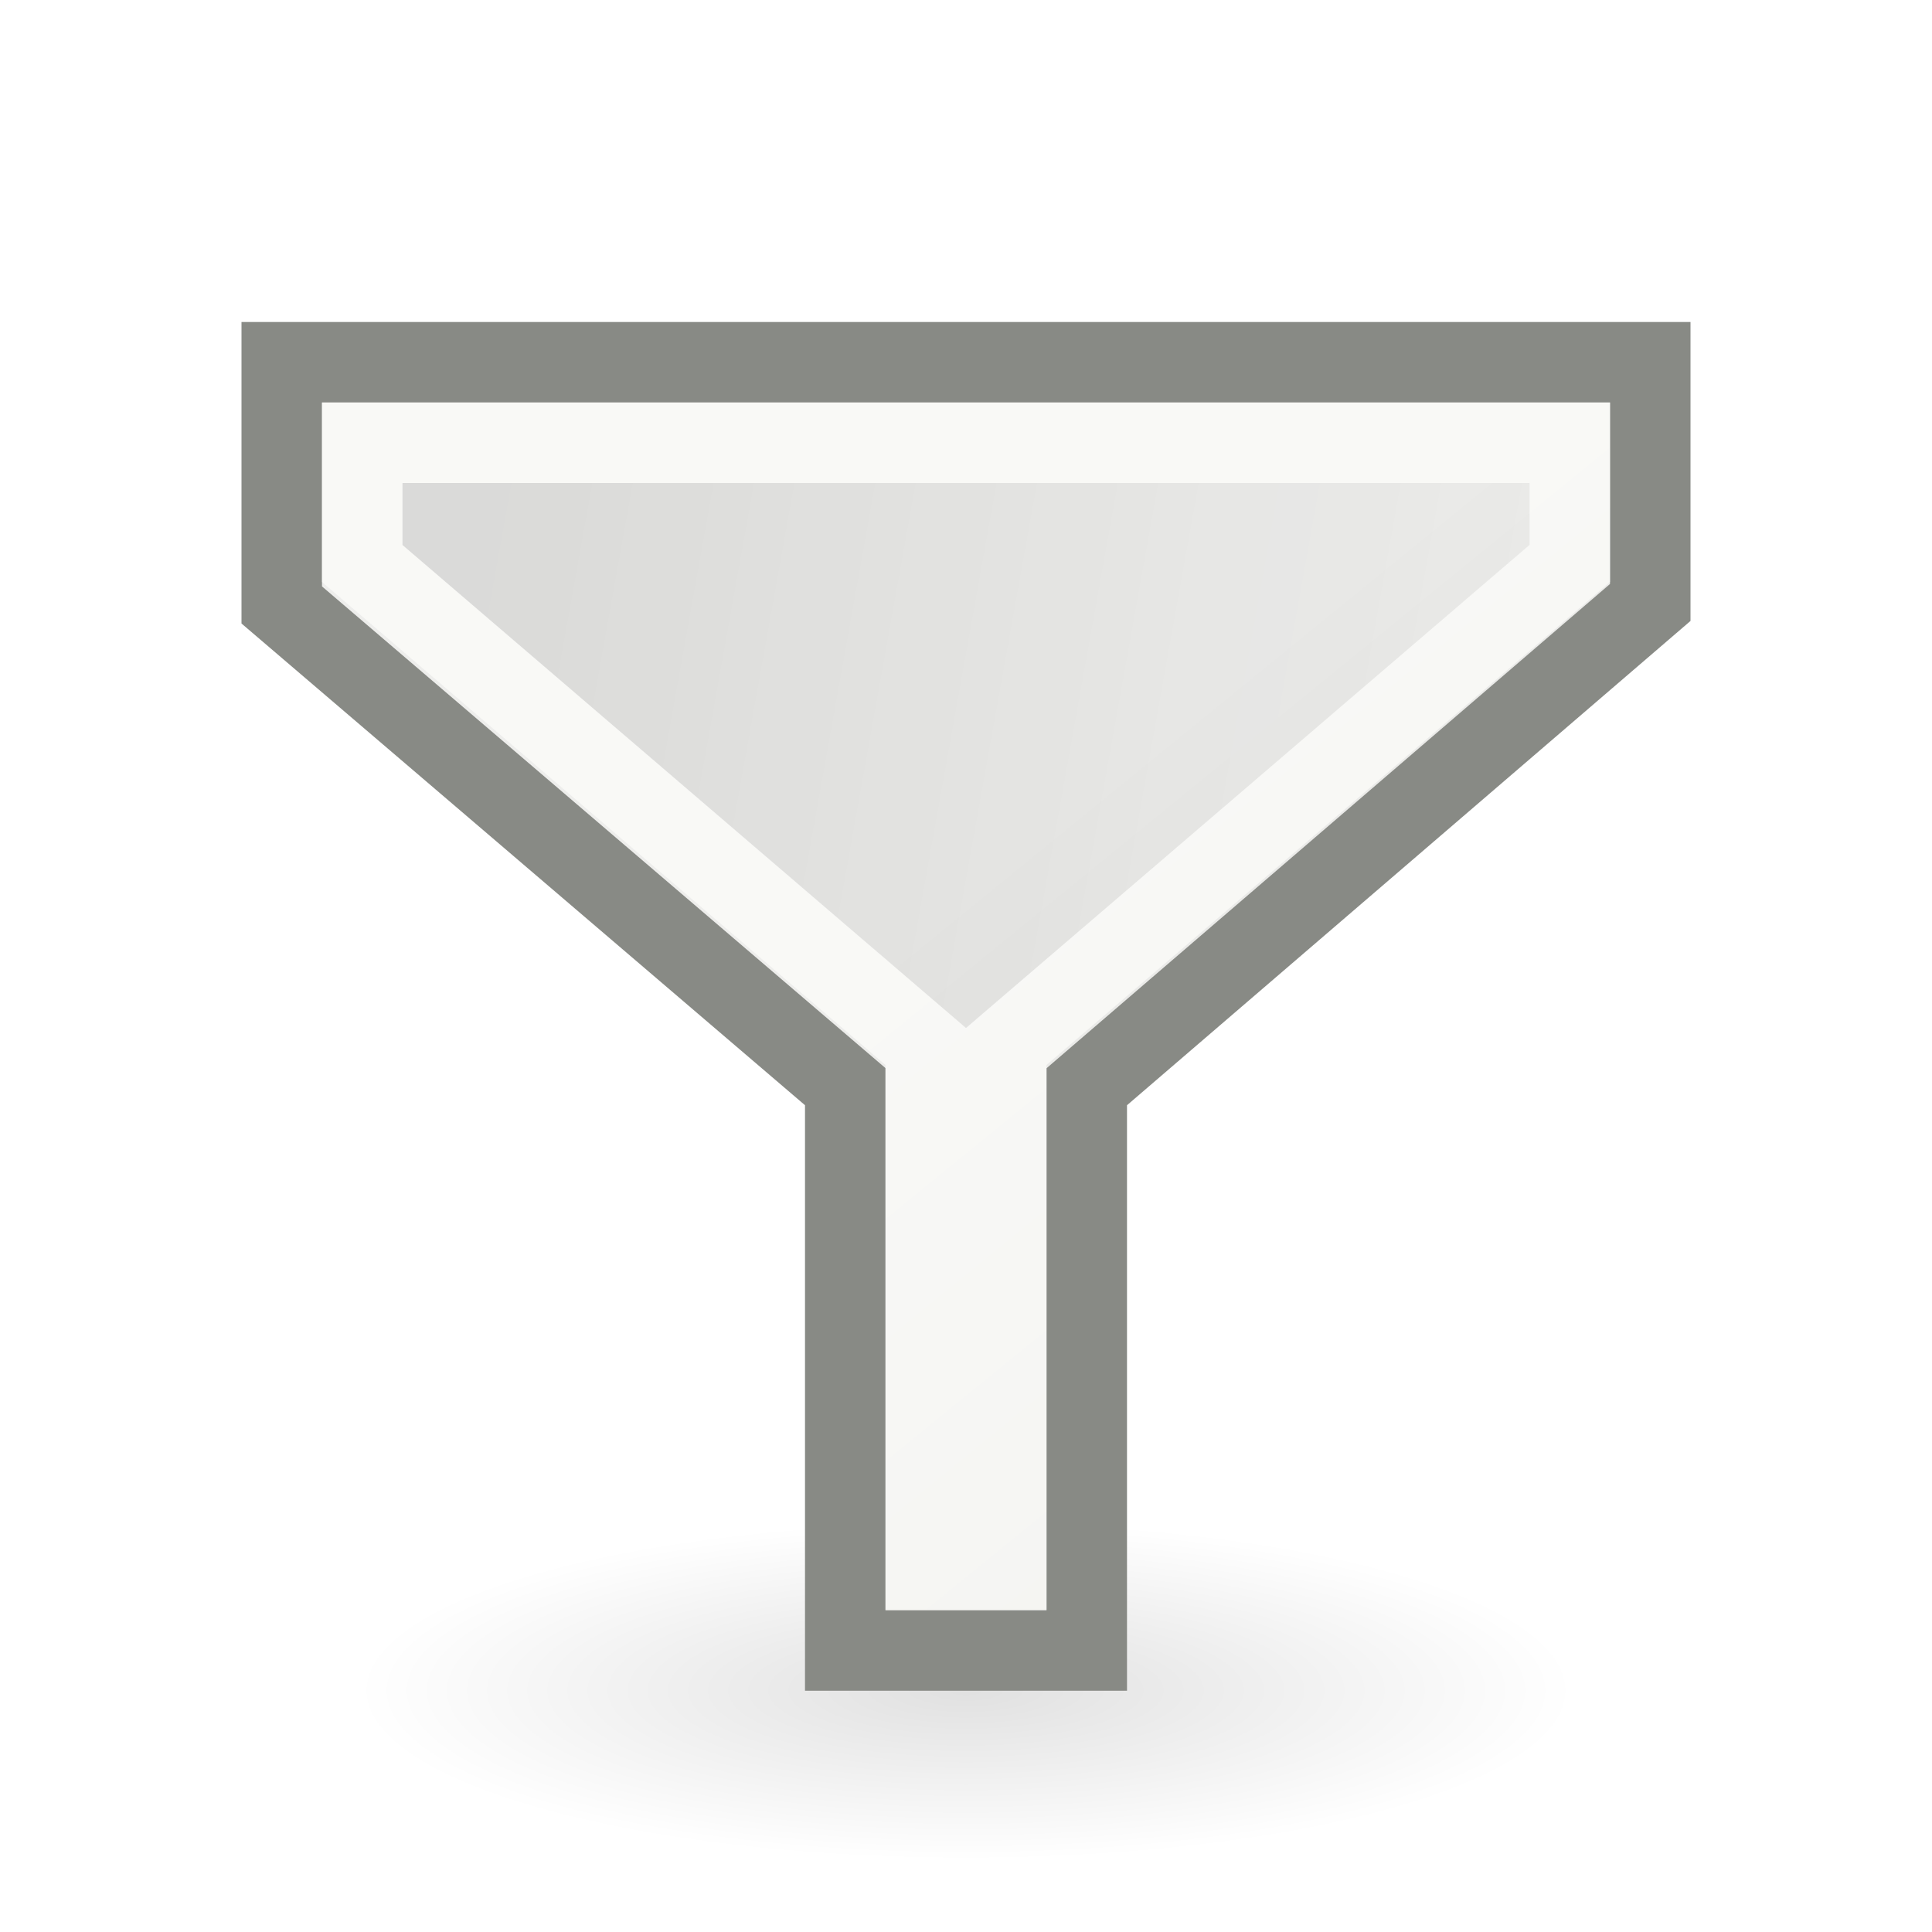
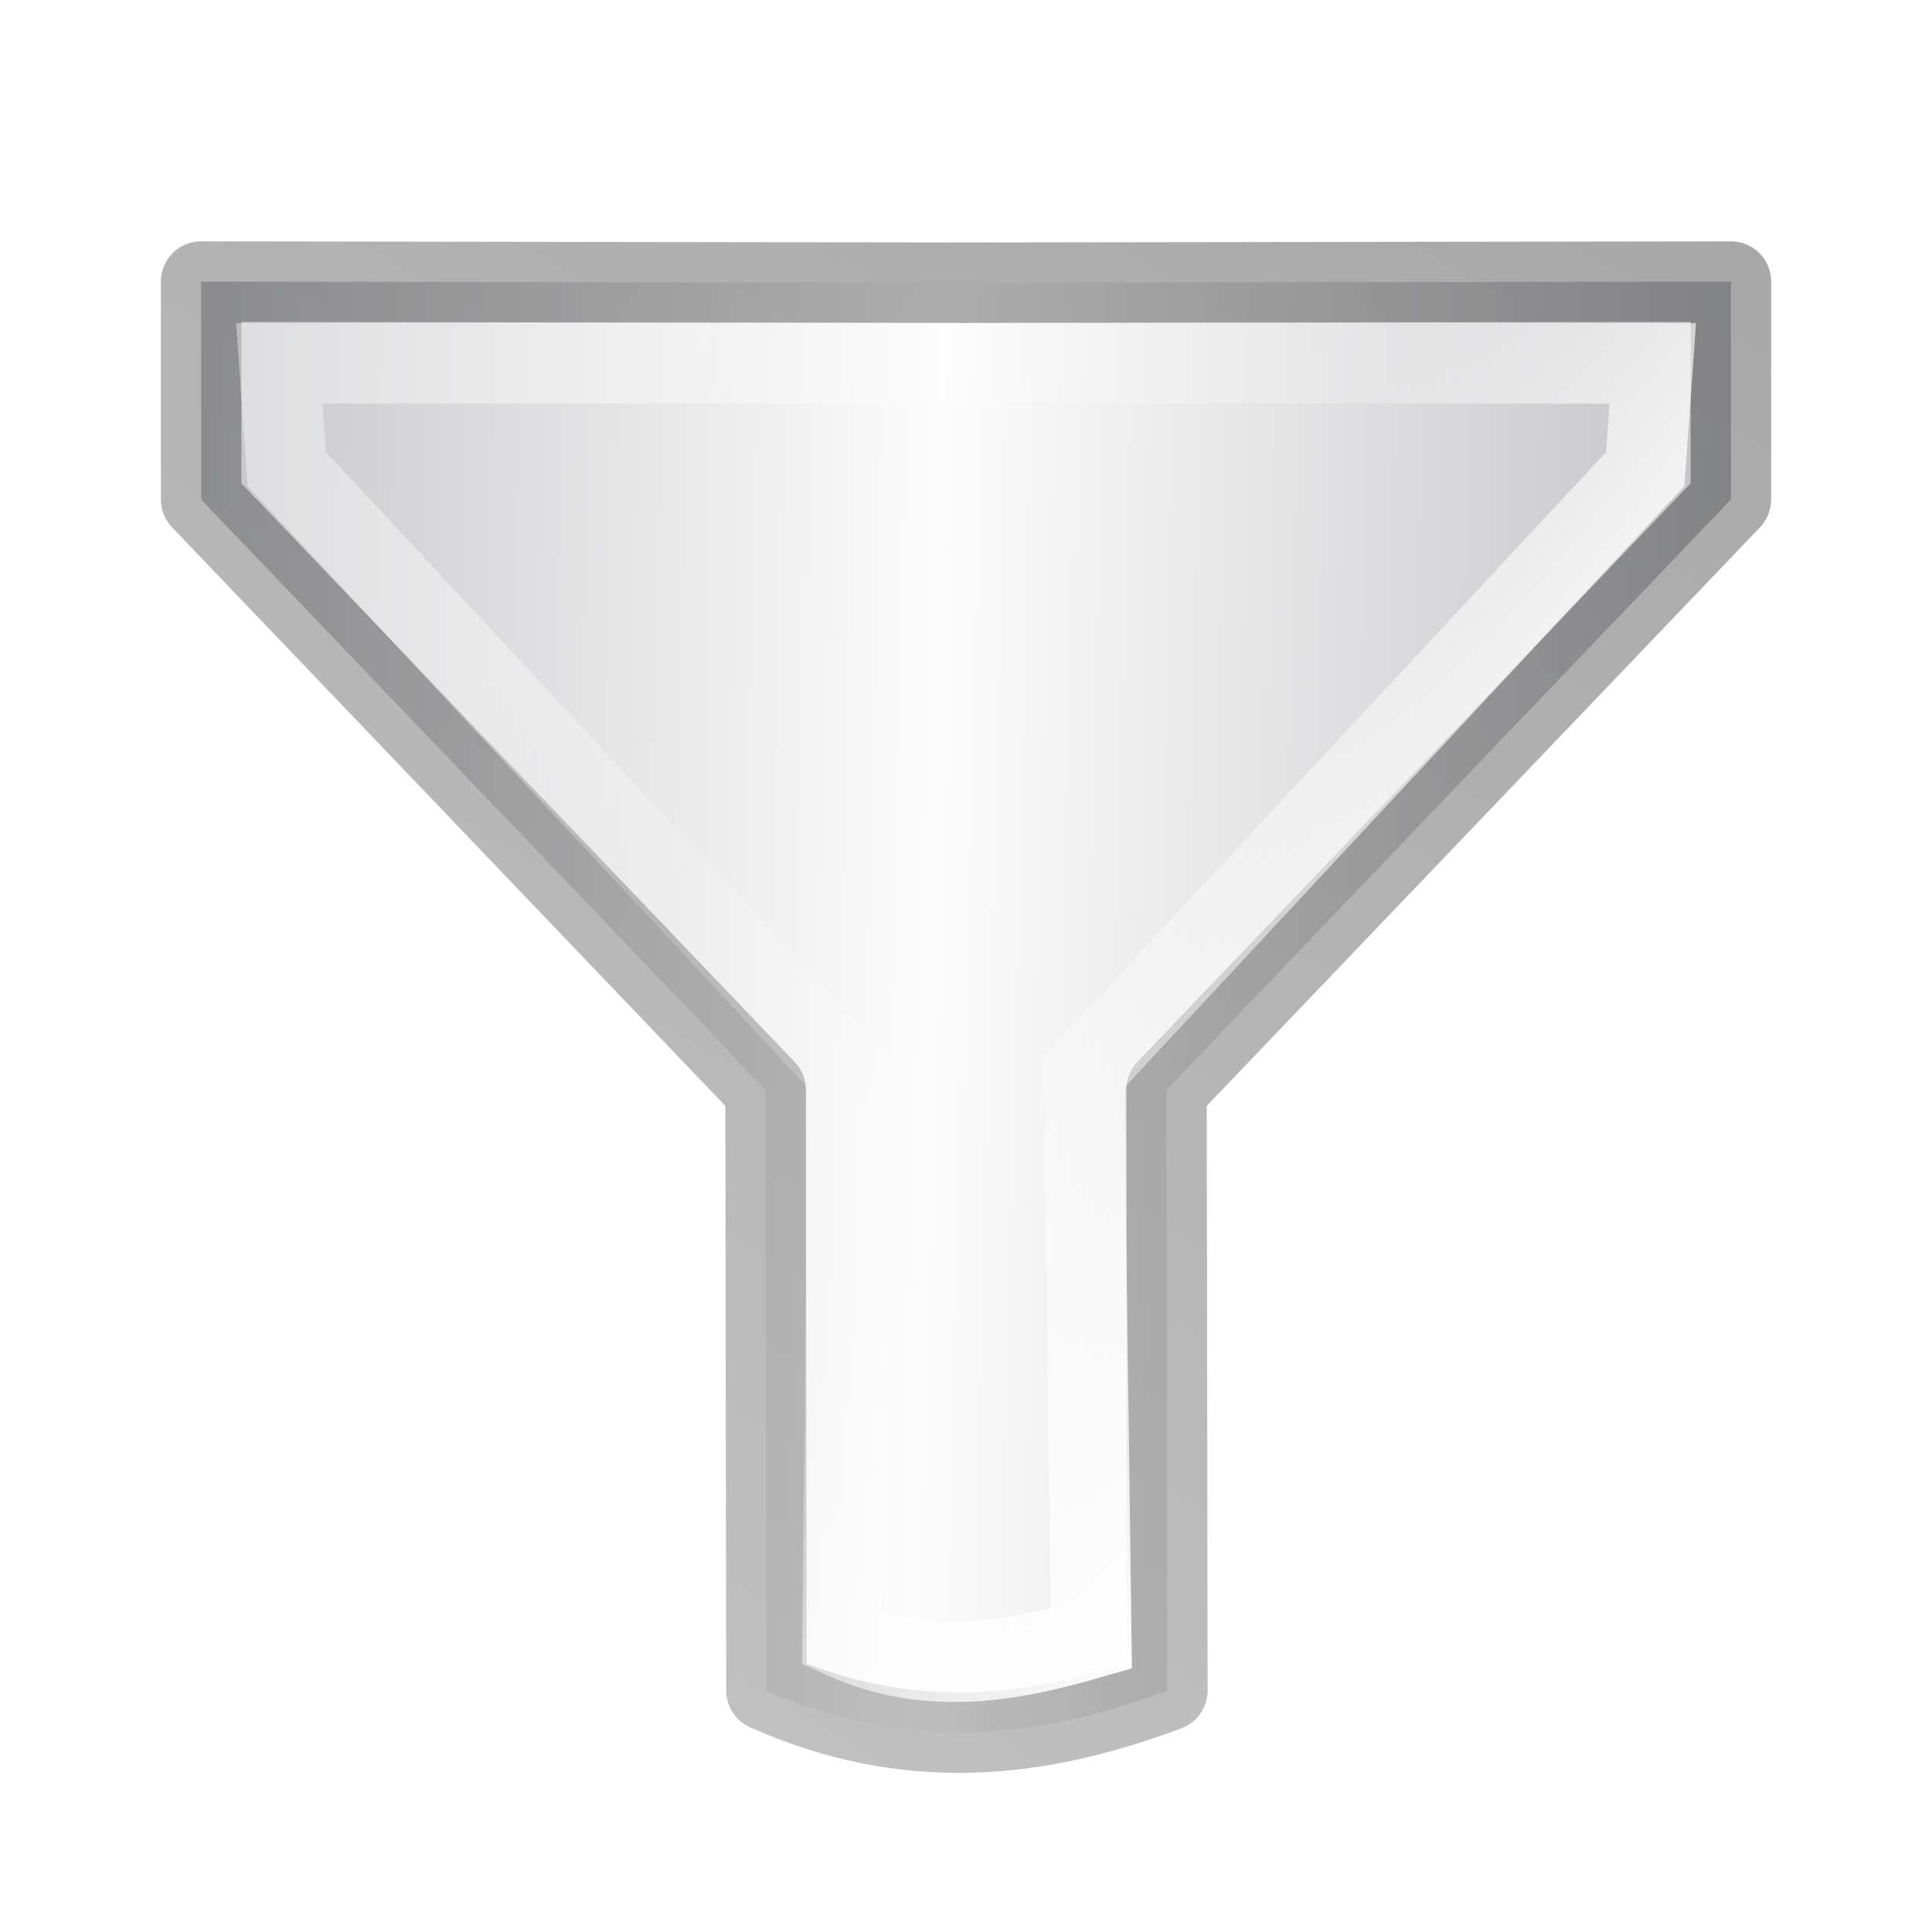
- <svg xmlns="http://www.w3.org/2000/svg" xmlns:xlink="http://www.w3.org/1999/xlink" height="24" width="24">
-   <linearGradient id="a">
-     <stop offset="0" stop-opacity=".119" />
-     <stop offset="1" stop-opacity="0" />
-   </linearGradient>
-   <linearGradient id="b" gradientTransform="matrix(1.001575 0 0 1 1.492156 .000001)" gradientUnits="userSpaceOnUse" x1="10.77" x2="15.924" y1="8.72" y2="15.039">
-     <stop offset="0" stop-color="#eeeeec" />
-     <stop offset="1" stop-color="#e0e0de" />
-   </linearGradient>
-   <linearGradient id="c" gradientUnits="userSpaceOnUse" x1="5.24" x2="20" xlink:href="#a" y1="7.854" y2="10.5" />
-   <radialGradient id="d" cx="22.571" cy="30.857" gradientTransform="matrix(.4862384 0 0 .135496 1.024905 14.81898)" gradientUnits="userSpaceOnUse" r="15.571" xlink:href="#a" />
-   <g transform="translate(0 2)">
-     <ellipse cx="12" cy="19" fill="url(#d)" rx="7.571" ry="2.89" />
-     <path d="m3.5 2.5h17v2.984l-7 6.016v7.003h-3v-7.004l-7-5.984z" fill="url(#b)" fill-rule="evenodd" stroke="#888a85" />
-     <path d="m4.5 3.5h15v1.5l-7 6v6.5h-1v-6.5l-7-6z" fill="url(#c)" fill-rule="evenodd" opacity=".7" stroke="#fdfdfb" />
+ <svg xmlns="http://www.w3.org/2000/svg" xmlns:xlink="http://www.w3.org/1999/xlink" version="1.1" width="24" height="24" id="svg4007">
+   <defs id="defs4009">
+     <linearGradient id="linearGradient964">
+       <stop offset="0" style="stop-color:#ffffff;stop-opacity:1" id="stop956" />
+       <stop offset="0.405" style="stop-color:#ffffff;stop-opacity:0.235" id="stop958" />
+       <stop offset="0.744" style="stop-color:#ffffff;stop-opacity:0.157" id="stop960" />
+       <stop offset="1" style="stop-color:#ffffff;stop-opacity:0.392" id="stop962" />
+     </linearGradient>
+     <linearGradient y2="27.913" x2="107.101" y1="27.59" x1="82.924" spreadMethod="reflect" gradientTransform="matrix(-0.222635,-0.373813,0.385616,-0.215821,26.91253,54.13909)" gradientUnits="userSpaceOnUse" id="linearGradient15986" xlink:href="#linearGradient14411" />
+     <linearGradient id="linearGradient14411">
+       <stop style="stop-color:#c2c3c4;stop-opacity:1" offset="0" id="stop14413" />
+       <stop id="stop14415" offset="0.095" style="stop-color:#c4c5c8;stop-opacity:1" />
+       <stop style="stop-color:#fcfcfc;stop-opacity:1" offset="1" id="stop14417" />
+     </linearGradient>
+     <radialGradient gradientTransform="matrix(0.5070608,0,0,0.503574,-7.16284,3.017055)" r="4.301" fy="21.218" fx="24.66" cy="21.218" cx="24.66" gradientUnits="userSpaceOnUse" id="radialGradient15988" xlink:href="#linearGradient8059" />
+     <linearGradient id="linearGradient8059">
+       <stop style="stop-color:#ffffff;stop-opacity:1;" offset="0" id="stop8061" />
+       <stop style="stop-color:#9d9d9d;stop-opacity:1" offset="1" id="stop8063" />
+     </linearGradient>
+     <linearGradient y2="240.809" x2="195.835" y1="235.838" x1="194.152" gradientTransform="rotate(-3.514882,-3623.583,3224.834)" gradientUnits="userSpaceOnUse" id="linearGradient15993" xlink:href="#linearGradient17889" />
+     <linearGradient id="linearGradient17889">
+       <stop id="stop17891" offset="0" style="stop-color:#cfd1d3;stop-opacity:1;" />
+       <stop id="stop17893" offset="1" style="stop-color:#cfd1d3;stop-opacity:0;" />
+     </linearGradient>
+     <linearGradient gradientUnits="userSpaceOnUse" y2="15.044" x2="16.016" y1="1.894" x1="16.016" id="linearGradient954" xlink:href="#linearGradient964" gradientTransform="translate(0.00820202,0.01420663)" />
+     <linearGradient id="c" gradientTransform="matrix(0.2672559,0,0,1.157552,9.315594,-10.70416)" gradientUnits="userSpaceOnUse" x1="-32.957" x2="-25.474" y1="27.389" y2="27.389">
+       <stop offset="0" stop-color="#2e3436" id="stop8" />
+       <stop offset=".644" stop-color="#888a85" id="stop10" />
+       <stop offset="1" stop-color="#555753" id="stop12" />
+     </linearGradient>
+     <linearGradient id="d" gradientTransform="matrix(0.7760209,0.2390643,-0.316051,0.567479,-20.1678,4.551095)" gradientUnits="userSpaceOnUse" x1="27.528" x2="30.42" y1="4.167" y2="2.949">
+       <stop offset="0" stop-color="#eeeeec" id="stop15" />
+       <stop offset=".789" stop-color="#fff" id="stop17" />
+       <stop offset="1" stop-color="#eeeeec" id="stop19" />
+     </linearGradient>
+     <linearGradient gradientTransform="matrix(0.2857136,0,0,0.304197,1.142873,0.2326048)" gradientUnits="userSpaceOnUse" xlink:href="#linearGradient3600" id="linearGradient3940" y2="47.013" x2="25.132" y1="0.985" x1="25.132" />
+     <linearGradient id="linearGradient3600">
+       <stop offset="0" style="stop-color:#f4f4f4;stop-opacity:1" id="stop3602" />
+       <stop offset="1" style="stop-color:#dbdbdb;stop-opacity:1" id="stop3604" />
+     </linearGradient>
+     <linearGradient gradientTransform="matrix(0.2432432,0,0,0.3513513,2.162164,-0.432428)" gradientUnits="userSpaceOnUse" xlink:href="#linearGradient3977" id="linearGradient3095" y2="41.077" x2="24" y1="6.923" x1="24" />
+     <linearGradient id="linearGradient3977">
+       <stop offset="0" style="stop-color:#ffffff;stop-opacity:1" id="stop3979" />
+       <stop offset="0" style="stop-color:#ffffff;stop-opacity:0.235" id="stop3981" />
+       <stop offset="1" style="stop-color:#ffffff;stop-opacity:0.157" id="stop3983" />
+       <stop offset="1" style="stop-color:#ffffff;stop-opacity:0.392" id="stop3985" />
+     </linearGradient>
+     <linearGradient gradientTransform="matrix(0.2537859,0,0,0.3050187,19.12898,-0.685477)" gradientUnits="userSpaceOnUse" xlink:href="#linearGradient3104-9" id="linearGradient3092" y2="2.906" x2="-51.786" y1="50.786" x1="-51.786" />
+     <linearGradient id="linearGradient3104-9">
+       <stop offset="0" style="stop-color:#000000;stop-opacity:0.34" id="stop3106-5" />
+       <stop offset="1" style="stop-color:#000000;stop-opacity:0.247" id="stop3108-5" />
+     </linearGradient>
+     <linearGradient xlink:href="#linearGradient3104-9" id="linearGradient1135" x1="0.11" y1="11.067" x2="22.258" y2="11.067" gradientUnits="userSpaceOnUse" />
+   </defs>
+   <g id="g843" transform="rotate(120,11.25361,9.871156)">
+     <g id="g1004">
+       <path id="path16943" d="m 10.112,20.64 2.344,-1.354 2.844,-9.738 6.458,-3.741 C 21.561,3.909 20.606,2.59 19.268,1.494 L 12.81,5.235 2.955,2.829 0.61,4.182 5.373,12.404 Z" style="opacity:1;fill:url(#linearGradient15986);fill-opacity:1;fill-rule:evenodd;stroke:url(#linearGradient1135);stroke-width:1;stroke-linecap:butt;stroke-linejoin:round;stroke-miterlimit:4;stroke-dasharray:none;stroke-opacity:1" />
+       <path id="path16947" d="m 6.237,11.905 4.269,7.386 1.09,-0.737 3,-9.784 6.125,-3.457 C 20.605,4.094 19.834,3.27 19.177,2.638 L 13.132,6.234 3.159,3.94 1.975,4.515 Z" style="opacity:1;fill:none;stroke:url(#linearGradient954);stroke-width:1;stroke-linecap:butt;stroke-linejoin:miter;stroke-miterlimit:4;stroke-dasharray:none;stroke-opacity:1" />
+       <g transform="translate(-4.250977,-7.362908)" id="g959" />
+     </g>
  </g>
</svg>
